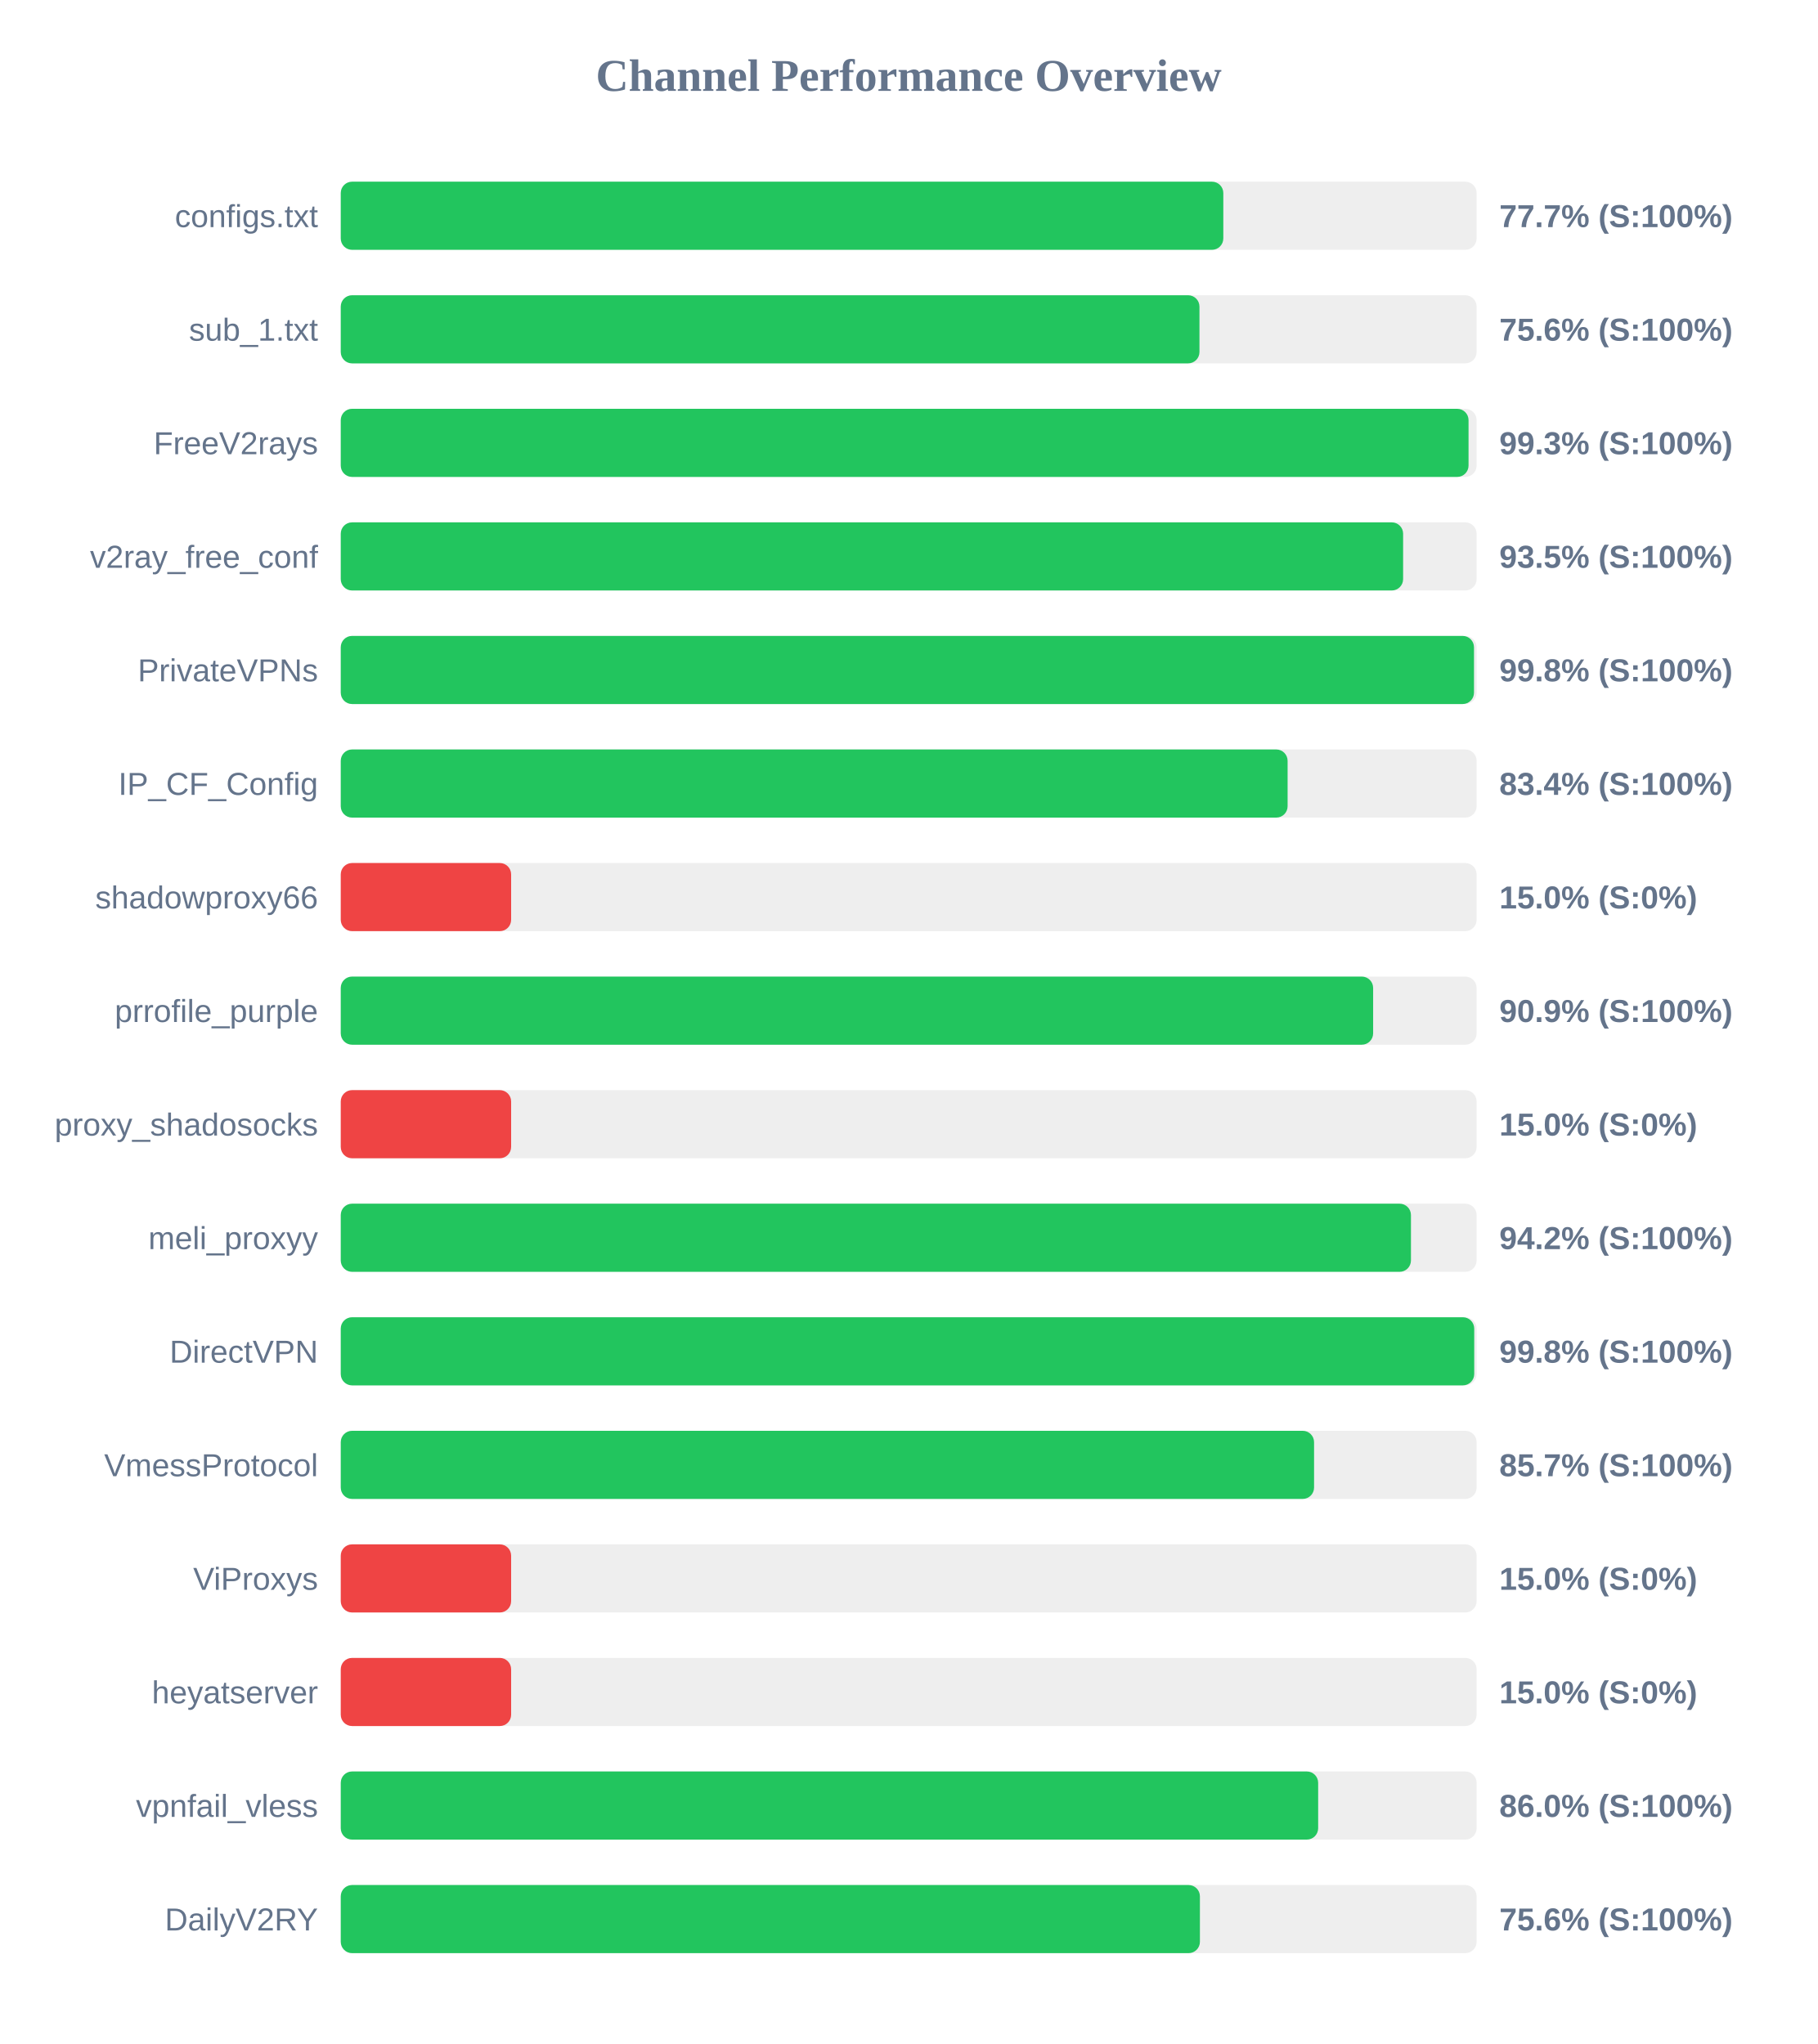
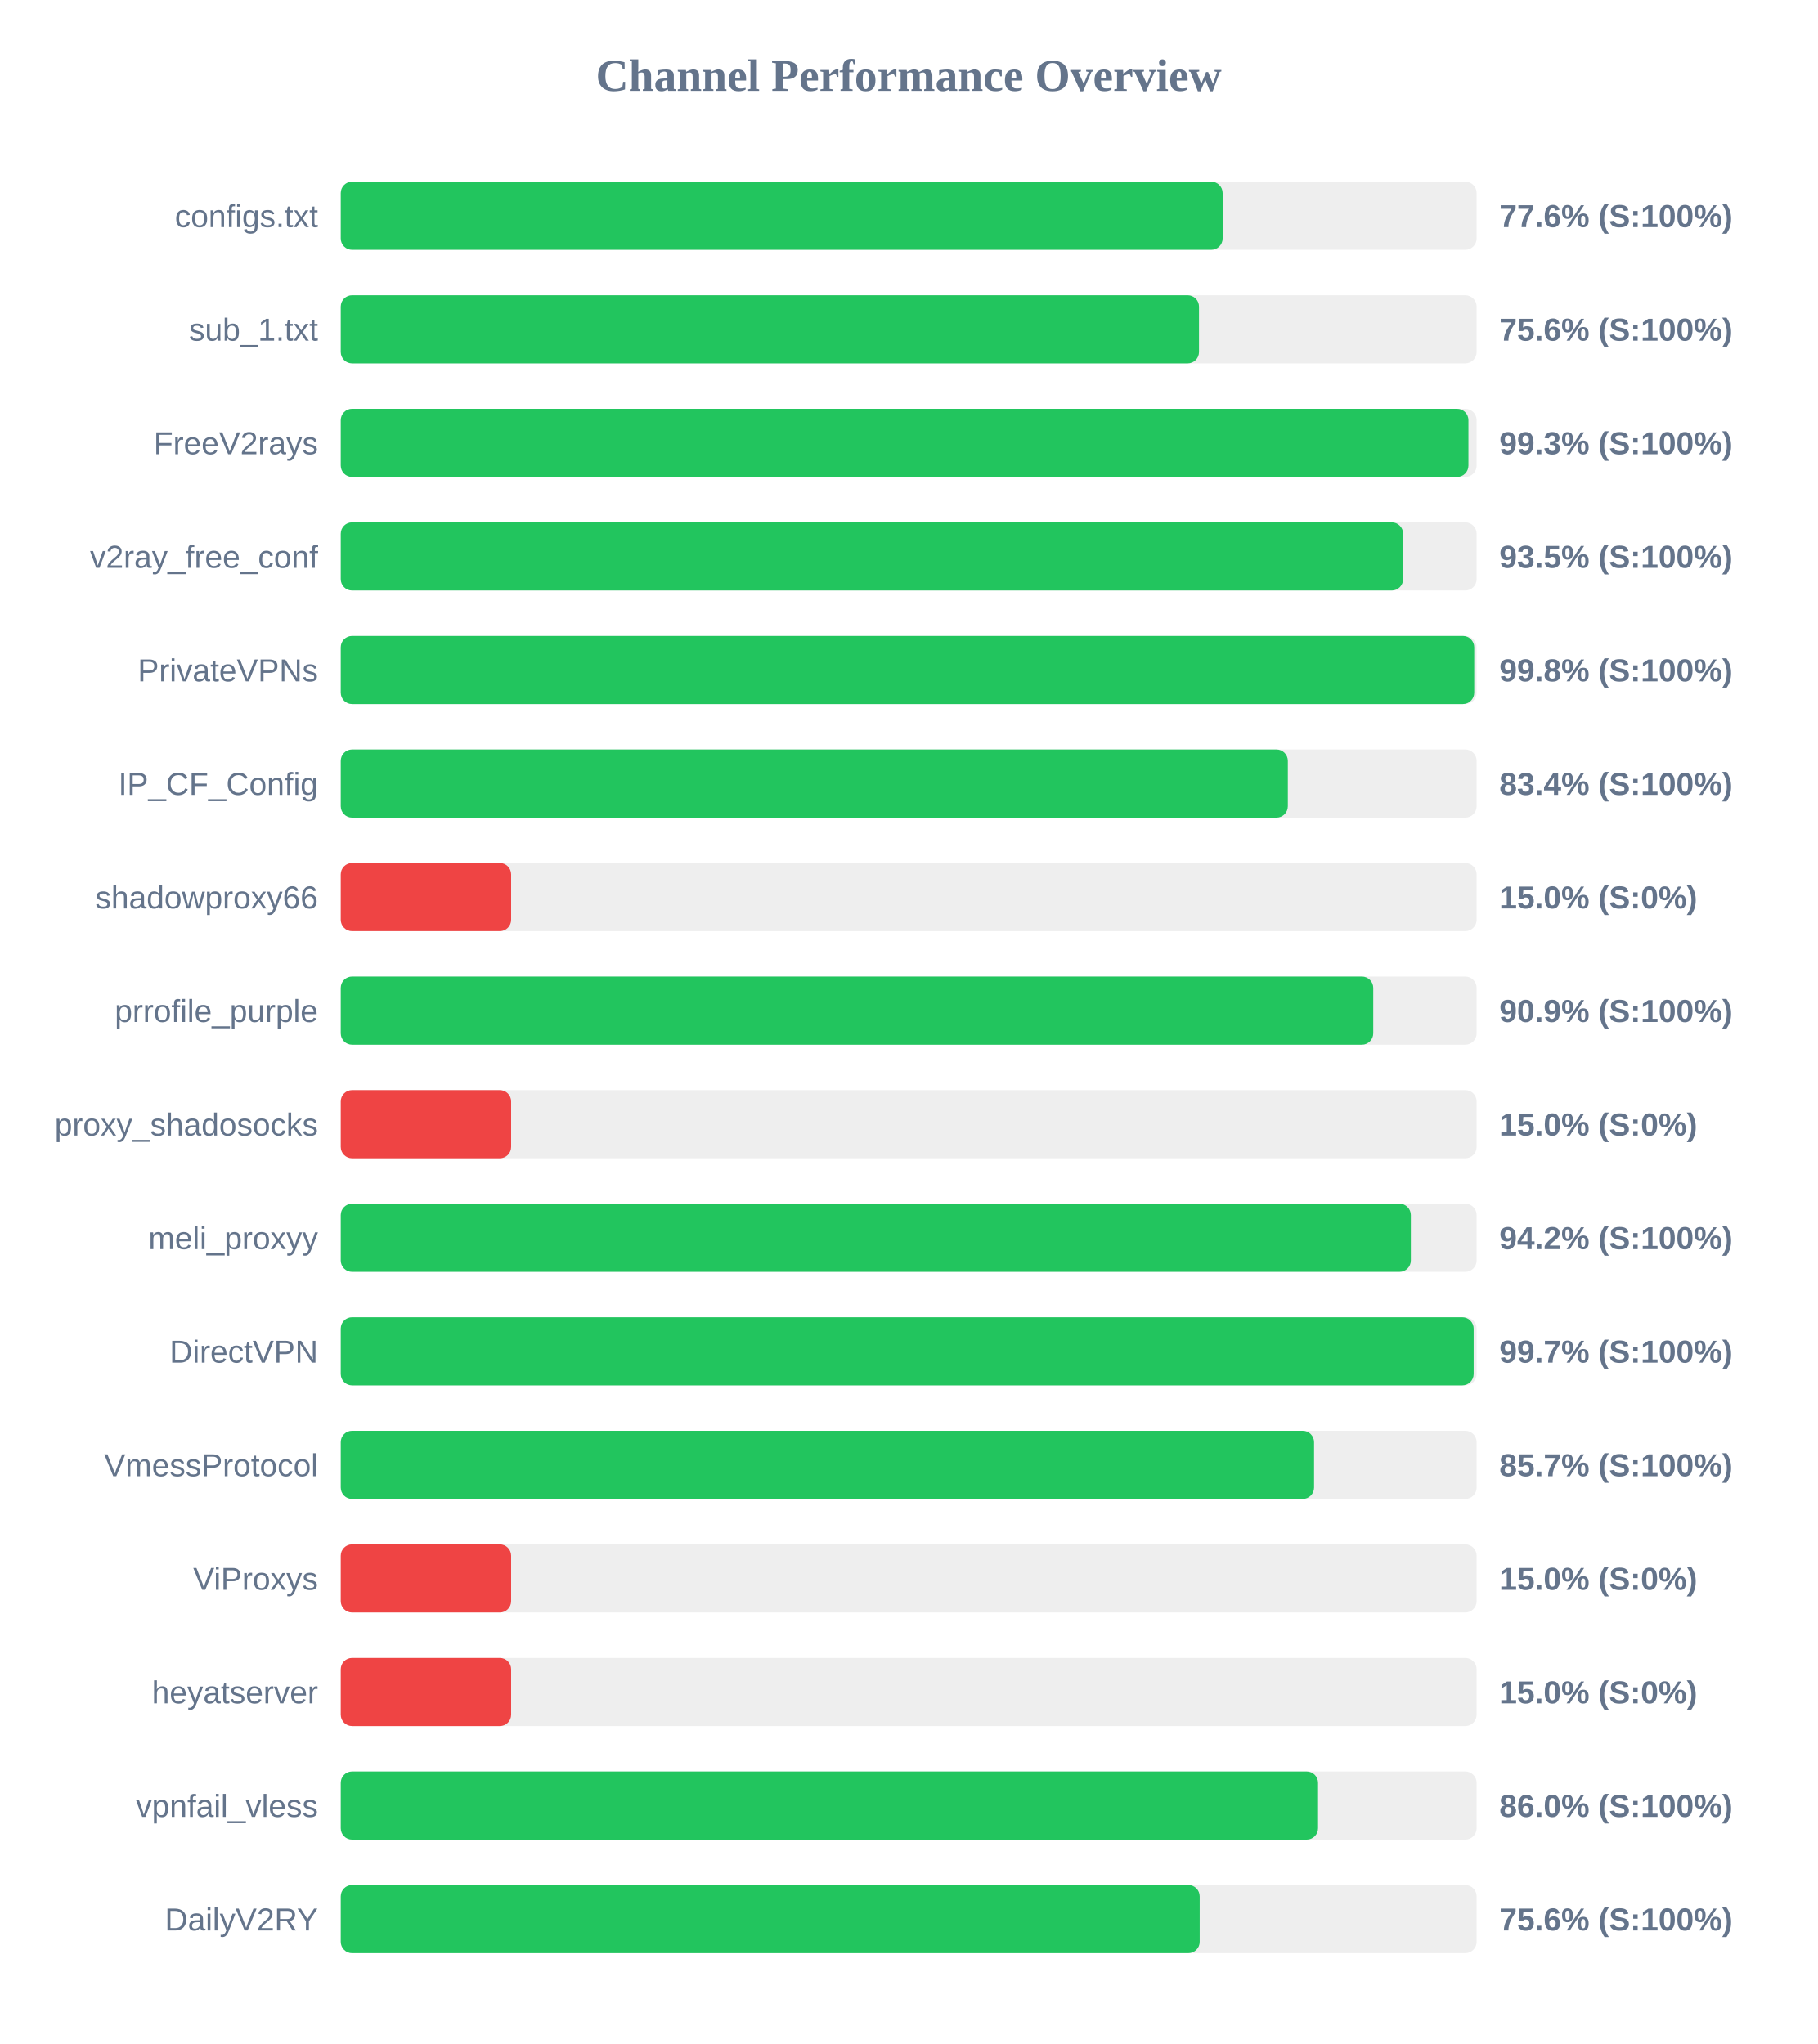
<svg xmlns="http://www.w3.org/2000/svg" width="800" height="900" version="1.1">
  <style>
        .row { font: 14px Arial; fill: #64748b; }
        .score { font: bold 14px Arial; fill: #64748b; }
    </style>
  <text x="400" y="40" text-anchor="middle" font-size="20px" font-weight="bold" fill="#64748b">Channel Performance Overview</text>
  <rect x="150" y="80" width="500" height="30" fill="#eee" rx="5" />
-   <rect x="150" y="80" width="388.5" height="30" fill="#22c55e" rx="5" />
+   <rect x="150" y="80" width="388.2" height="30" fill="#22c55e" rx="5" />
  <text x="140" y="100" text-anchor="end" class="row">configs.txt</text>
-   <text x="660" y="100" text-anchor="start" class="score">77.7% (S:100%)</text>
+   <text x="660" y="100" text-anchor="start" class="score">77.6% (S:100%)</text>
  <rect x="150" y="130" width="500" height="30" fill="#eee" rx="5" />
-   <rect x="150" y="130" width="378.0" height="30" fill="#22c55e" rx="5" />
+   <rect x="150" y="130" width="377.8" height="30" fill="#22c55e" rx="5" />
  <text x="140" y="150" text-anchor="end" class="row">sub_1.txt</text>
  <text x="660" y="150" text-anchor="start" class="score">75.6% (S:100%)</text>
  <rect x="150" y="180" width="500" height="30" fill="#eee" rx="5" />
-   <rect x="150" y="180" width="496.45" height="30" fill="#22c55e" rx="5" />
+   <rect x="150" y="180" width="496.4" height="30" fill="#22c55e" rx="5" />
  <text x="140" y="200" text-anchor="end" class="row">FreeV2rays</text>
  <text x="660" y="200" text-anchor="start" class="score">99.3% (S:100%)</text>
  <rect x="150" y="230" width="500" height="30" fill="#eee" rx="5" />
  <rect x="150" y="230" width="467.65" height="30" fill="#22c55e" rx="5" />
  <text x="140" y="250" text-anchor="end" class="row">v2ray_free_conf</text>
  <text x="660" y="250" text-anchor="start" class="score">93.5% (S:100%)</text>
  <rect x="150" y="280" width="500" height="30" fill="#eee" rx="5" />
-   <rect x="150" y="280" width="498.85" height="30" fill="#22c55e" rx="5" />
+   <rect x="150" y="280" width="498.95" height="30" fill="#22c55e" rx="5" />
  <text x="140" y="300" text-anchor="end" class="row">PrivateVPNs</text>
  <text x="660" y="300" text-anchor="start" class="score">99.8% (S:100%)</text>
  <rect x="150" y="330" width="500" height="30" fill="#eee" rx="5" />
-   <rect x="150" y="330" width="416.8" height="30" fill="#22c55e" rx="5" />
+   <rect x="150" y="330" width="416.9" height="30" fill="#22c55e" rx="5" />
  <text x="140" y="350" text-anchor="end" class="row">IP_CF_Config</text>
  <text x="660" y="350" text-anchor="start" class="score">83.4% (S:100%)</text>
  <rect x="150" y="380" width="500" height="30" fill="#eee" rx="5" />
  <rect x="150" y="380" width="75.0" height="30" fill="#ef4444" rx="5" />
  <text x="140" y="400" text-anchor="end" class="row">shadowproxy66</text>
  <text x="660" y="400" text-anchor="start" class="score">15.0% (S:0%)</text>
  <rect x="150" y="430" width="500" height="30" fill="#eee" rx="5" />
-   <rect x="150" y="430" width="454.45" height="30" fill="#22c55e" rx="5" />
+   <rect x="150" y="430" width="454.5" height="30" fill="#22c55e" rx="5" />
  <text x="140" y="450" text-anchor="end" class="row">prrofile_purple</text>
  <text x="660" y="450" text-anchor="start" class="score">90.9% (S:100%)</text>
  <rect x="150" y="480" width="500" height="30" fill="#eee" rx="5" />
  <rect x="150" y="480" width="75.0" height="30" fill="#ef4444" rx="5" />
  <text x="140" y="500" text-anchor="end" class="row">proxy_shadosocks</text>
  <text x="660" y="500" text-anchor="start" class="score">15.0% (S:0%)</text>
  <rect x="150" y="530" width="500" height="30" fill="#eee" rx="5" />
-   <rect x="150" y="530" width="471.1" height="30" fill="#22c55e" rx="5" />
+   <rect x="150" y="530" width="471.05" height="30" fill="#22c55e" rx="5" />
  <text x="140" y="550" text-anchor="end" class="row">meli_proxyy</text>
  <text x="660" y="550" text-anchor="start" class="score">94.2% (S:100%)</text>
  <rect x="150" y="580" width="500" height="30" fill="#eee" rx="5" />
-   <rect x="150" y="580" width="498.95" height="30" fill="#22c55e" rx="5" />
+   <rect x="150" y="580" width="498.7" height="30" fill="#22c55e" rx="5" />
  <text x="140" y="600" text-anchor="end" class="row">DirectVPN</text>
-   <text x="660" y="600" text-anchor="start" class="score">99.8% (S:100%)</text>
+   <text x="660" y="600" text-anchor="start" class="score">99.7% (S:100%)</text>
  <rect x="150" y="630" width="500" height="30" fill="#eee" rx="5" />
  <rect x="150" y="630" width="428.45" height="30" fill="#22c55e" rx="5" />
  <text x="140" y="650" text-anchor="end" class="row">VmessProtocol</text>
  <text x="660" y="650" text-anchor="start" class="score">85.7% (S:100%)</text>
  <rect x="150" y="680" width="500" height="30" fill="#eee" rx="5" />
  <rect x="150" y="680" width="75.0" height="30" fill="#ef4444" rx="5" />
  <text x="140" y="700" text-anchor="end" class="row">ViProxys</text>
  <text x="660" y="700" text-anchor="start" class="score">15.0% (S:0%)</text>
  <rect x="150" y="730" width="500" height="30" fill="#eee" rx="5" />
  <rect x="150" y="730" width="75.0" height="30" fill="#ef4444" rx="5" />
  <text x="140" y="750" text-anchor="end" class="row">heyatserver</text>
  <text x="660" y="750" text-anchor="start" class="score">15.0% (S:0%)</text>
  <rect x="150" y="780" width="500" height="30" fill="#eee" rx="5" />
-   <rect x="150" y="780" width="430.25" height="30" fill="#22c55e" rx="5" />
+   <rect x="150" y="780" width="430.2" height="30" fill="#22c55e" rx="5" />
  <text x="140" y="800" text-anchor="end" class="row">vpnfail_vless</text>
  <text x="660" y="800" text-anchor="start" class="score">86.0% (S:100%)</text>
  <rect x="150" y="830" width="500" height="30" fill="#eee" rx="5" />
-   <rect x="150" y="830" width="378.2" height="30" fill="#22c55e" rx="5" />
+   <rect x="150" y="830" width="378.1" height="30" fill="#22c55e" rx="5" />
  <text x="140" y="850" text-anchor="end" class="row">DailyV2RY</text>
  <text x="660" y="850" text-anchor="start" class="score">75.6% (S:100%)</text>
</svg>
